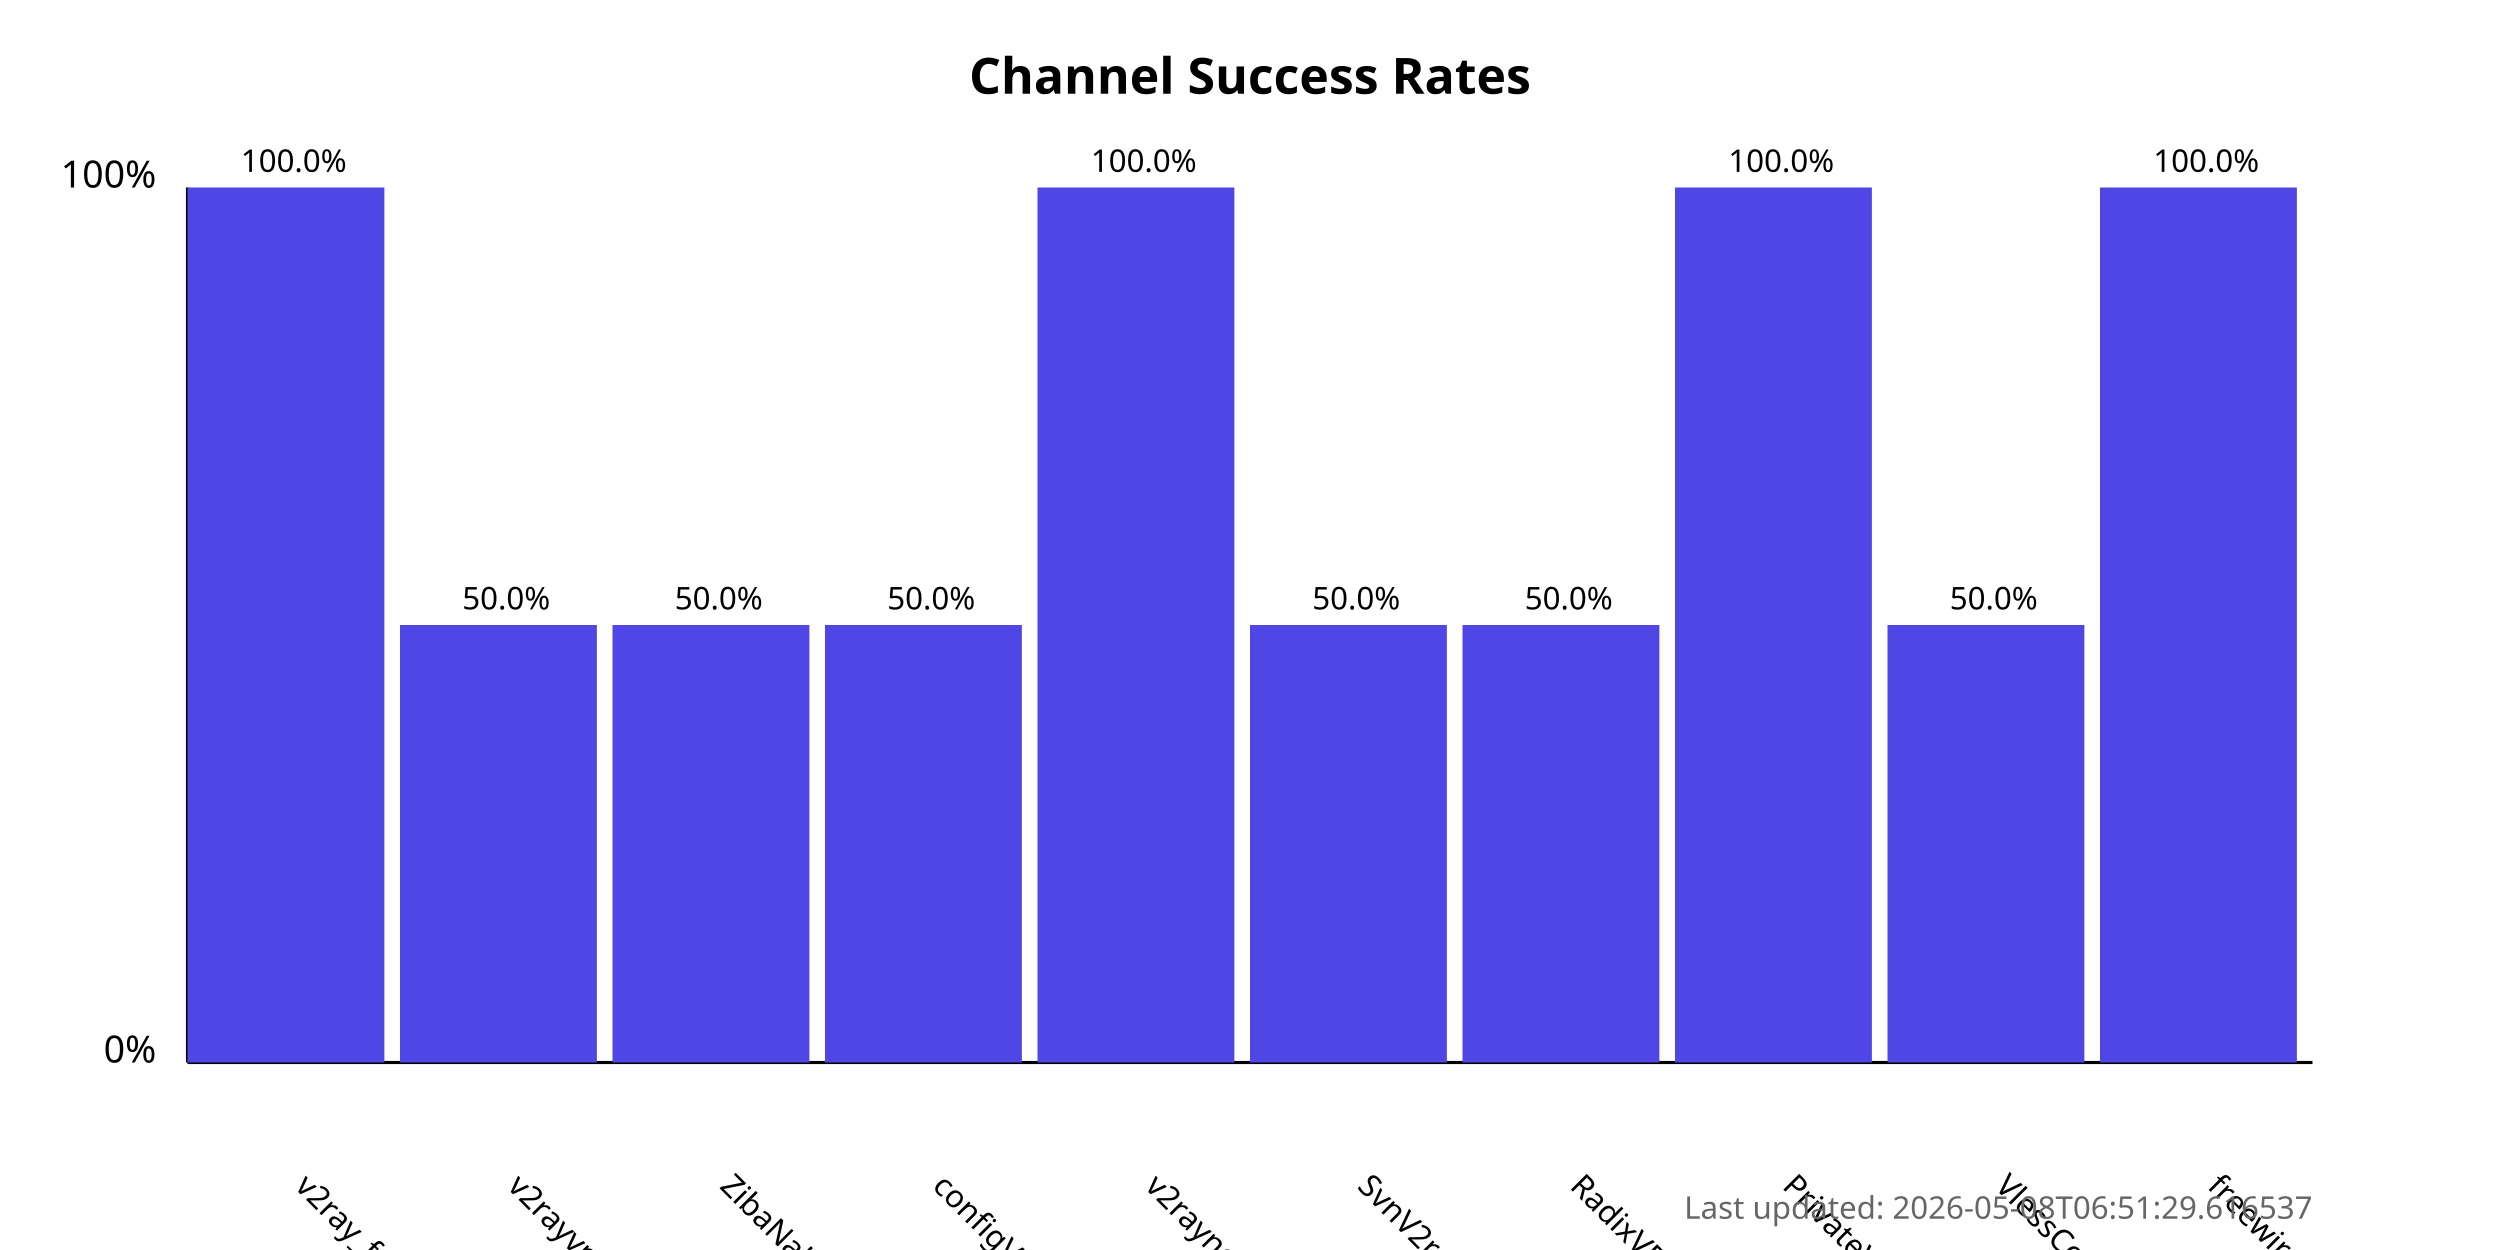
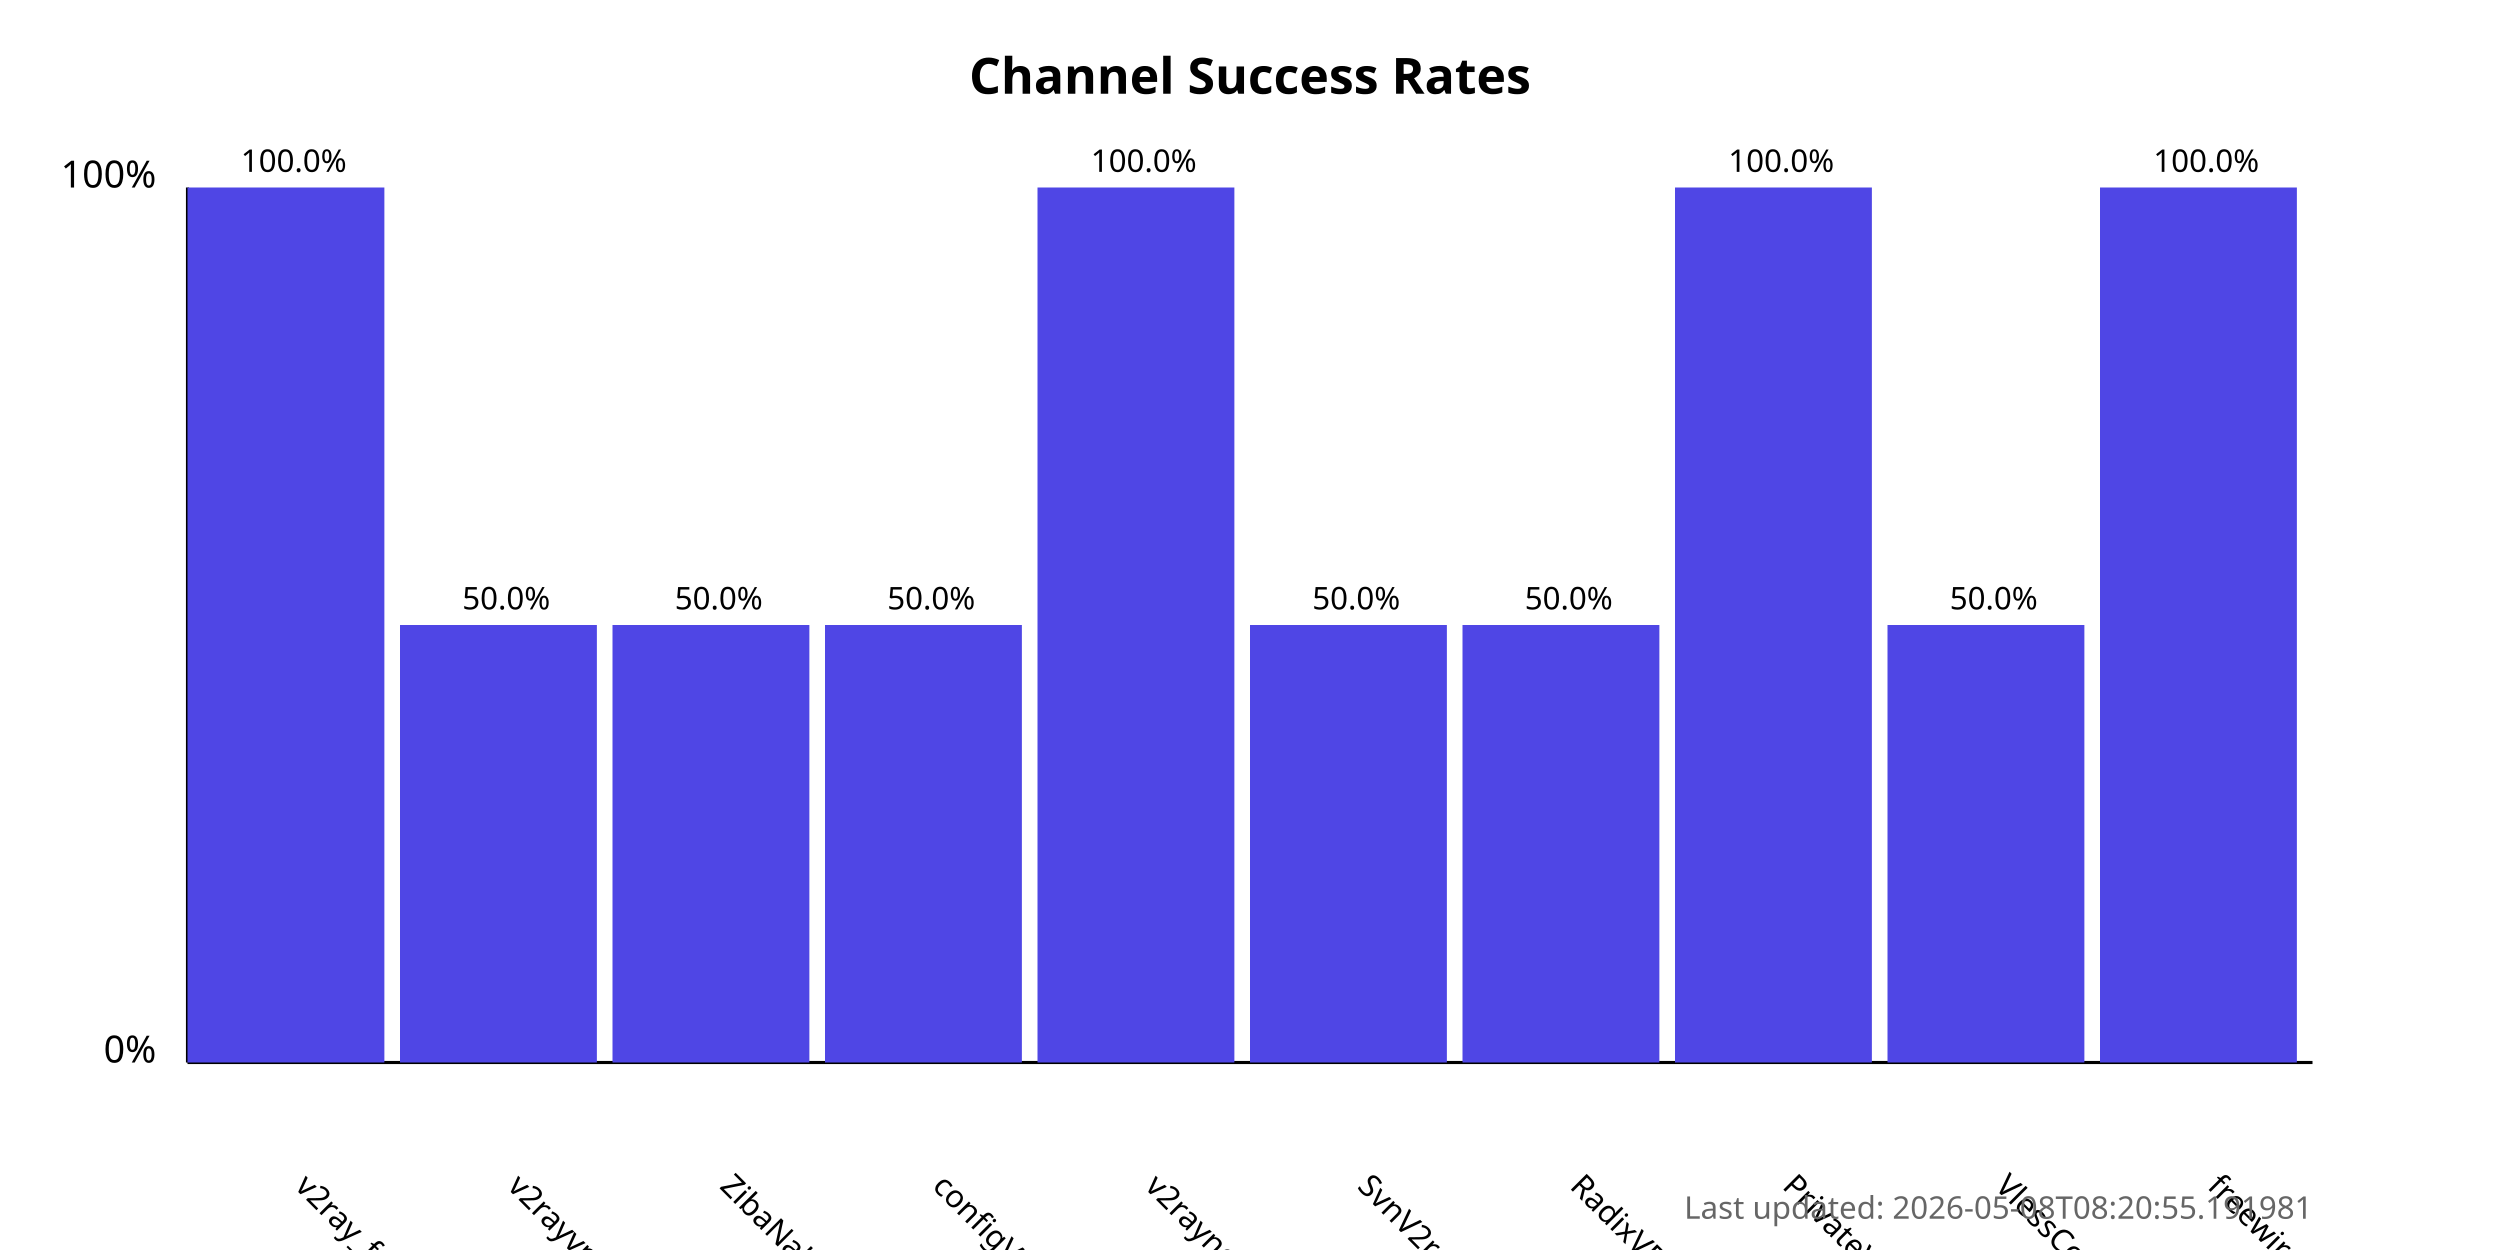
<svg xmlns="http://www.w3.org/2000/svg" width="800" height="400">
  <style>
            .chart-title { font: bold 16px sans-serif; }
            .axis-label { font: 12px sans-serif; }
            .tick-label { font: 10px sans-serif; }
            .bar { fill: #4f46e5; }
            .bar:hover { fill: #6366f1; }
            .timestamp { font: 10px sans-serif; fill: #666; }
        </style>
  <text x="400.0" y="30" text-anchor="middle" class="chart-title">
            Channel Success Rates
        </text>
  <line x1="60" y1="340" x2="60" y2="60" stroke="black" stroke-width="1" />
  <line x1="60" y1="340" x2="740" y2="340" stroke="black" stroke-width="1" />
  <text x="50" y="340" text-anchor="end" class="axis-label">0%</text>
  <text x="50" y="60" text-anchor="end" class="axis-label">100%</text>
  <g>
    <rect x="60" y="60.0" width="63.0" height="280.0" class="bar" />
    <text x="94.0" y="380" transform="rotate(45, 94.0, 380)" text-anchor="start" class="tick-label">
                v2ray_free_conf
            </text>
    <text x="94.0" y="55.0" text-anchor="middle" class="tick-label">
                100.0%
            </text>
  </g>
  <g>
    <rect x="128.0" y="200.0" width="63.0" height="140.0" class="bar" />
    <text x="162.0" y="380" transform="rotate(45, 162.0, 380)" text-anchor="start" class="tick-label">
                v2rayvpno
            </text>
    <text x="162.0" y="195.0" text-anchor="middle" class="tick-label">
                50.0%
            </text>
  </g>
  <g>
    <rect x="196.0" y="200.0" width="63.0" height="140.0" class="bar" />
    <text x="230.0" y="380" transform="rotate(45, 230.0, 380)" text-anchor="start" class="tick-label">
                ZibaNabz
            </text>
    <text x="230.0" y="195.0" text-anchor="middle" class="tick-label">
                50.0%
            </text>
  </g>
  <g>
    <rect x="264.0" y="200.0" width="63.0" height="140.0" class="bar" />
    <text x="298.0" y="380" transform="rotate(45, 298.0, 380)" text-anchor="start" class="tick-label">
                configV2rayForFree
            </text>
    <text x="298.0" y="195.0" text-anchor="middle" class="tick-label">
                50.0%
            </text>
  </g>
  <g>
    <rect x="332.0" y="60.0" width="63.0" height="280.0" class="bar" />
    <text x="366.0" y="380" transform="rotate(45, 366.0, 380)" text-anchor="start" class="tick-label">
                v2rayngvpn
            </text>
    <text x="366.0" y="55.0" text-anchor="middle" class="tick-label">
                100.0%
            </text>
  </g>
  <g>
    <rect x="400.0" y="200.0" width="63.0" height="140.0" class="bar" />
    <text x="434.0" y="380" transform="rotate(45, 434.0, 380)" text-anchor="start" class="tick-label">
                SvnV2ray
            </text>
    <text x="434.0" y="195.0" text-anchor="middle" class="tick-label">
                50.0%
            </text>
  </g>
  <g>
    <rect x="468.0" y="200.0" width="63.0" height="140.0" class="bar" />
    <text x="502.0" y="380" transform="rotate(45, 502.0, 380)" text-anchor="start" class="tick-label">
                RadixVPN
            </text>
    <text x="502.0" y="195.0" text-anchor="middle" class="tick-label">
                50.0%
            </text>
  </g>
  <g>
    <rect x="536.0" y="60.0" width="63.0" height="280.0" class="bar" />
    <text x="570.0" y="380" transform="rotate(45, 570.0, 380)" text-anchor="start" class="tick-label">
                PrivateVPNs
            </text>
    <text x="570.0" y="55.0" text-anchor="middle" class="tick-label">
                100.0%
            </text>
  </g>
  <g>
    <rect x="604.0" y="200.0" width="63.0" height="140.0" class="bar" />
    <text x="638.0" y="380" transform="rotate(45, 638.0, 380)" text-anchor="start" class="tick-label">
                VlessConfig
            </text>
    <text x="638.0" y="195.0" text-anchor="middle" class="tick-label">
                50.0%
            </text>
  </g>
  <g>
    <rect x="672.0" y="60.0" width="63.0" height="280.0" class="bar" />
    <text x="706.0" y="380" transform="rotate(45, 706.0, 380)" text-anchor="start" class="tick-label">
                freewireguard
            </text>
    <text x="706.0" y="55.0" text-anchor="middle" class="tick-label">
                100.0%
            </text>
  </g>
  <text x="740" y="390" text-anchor="end" class="timestamp">
-             Last updated: 2026-05-08T06:51:29.616537
+             Last updated: 2026-05-08T08:20:55.191981
        </text>
</svg>
